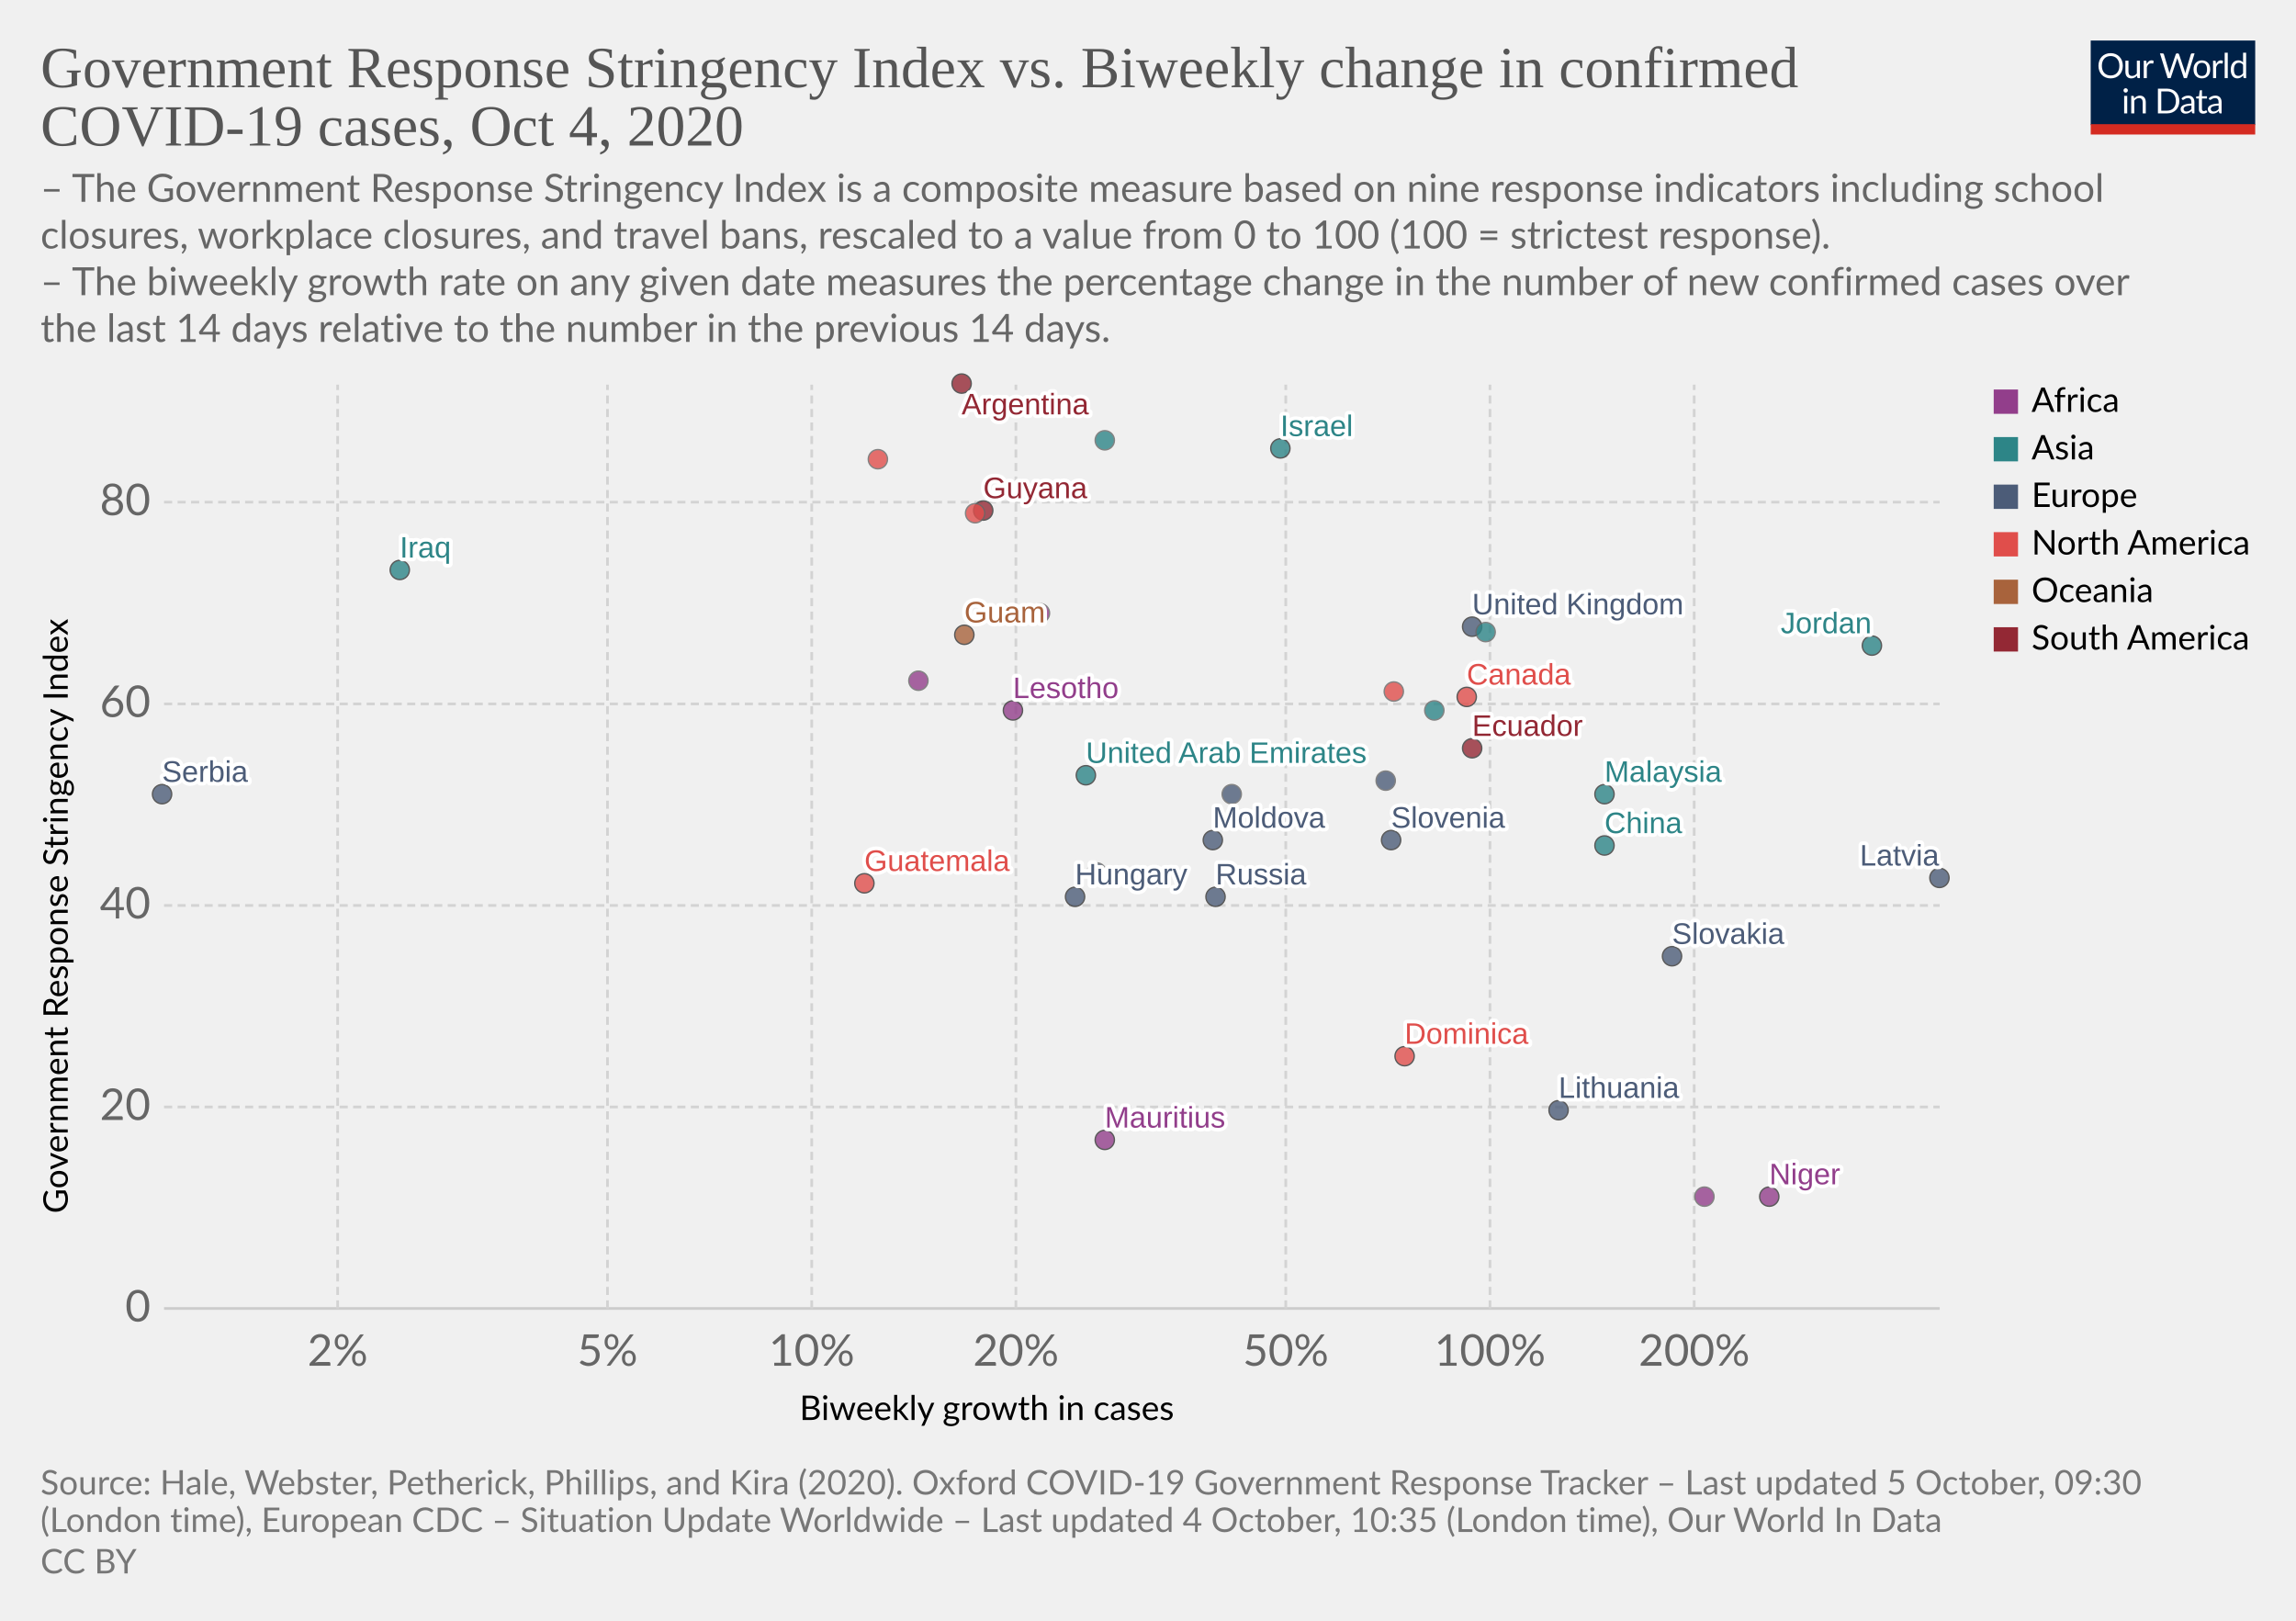
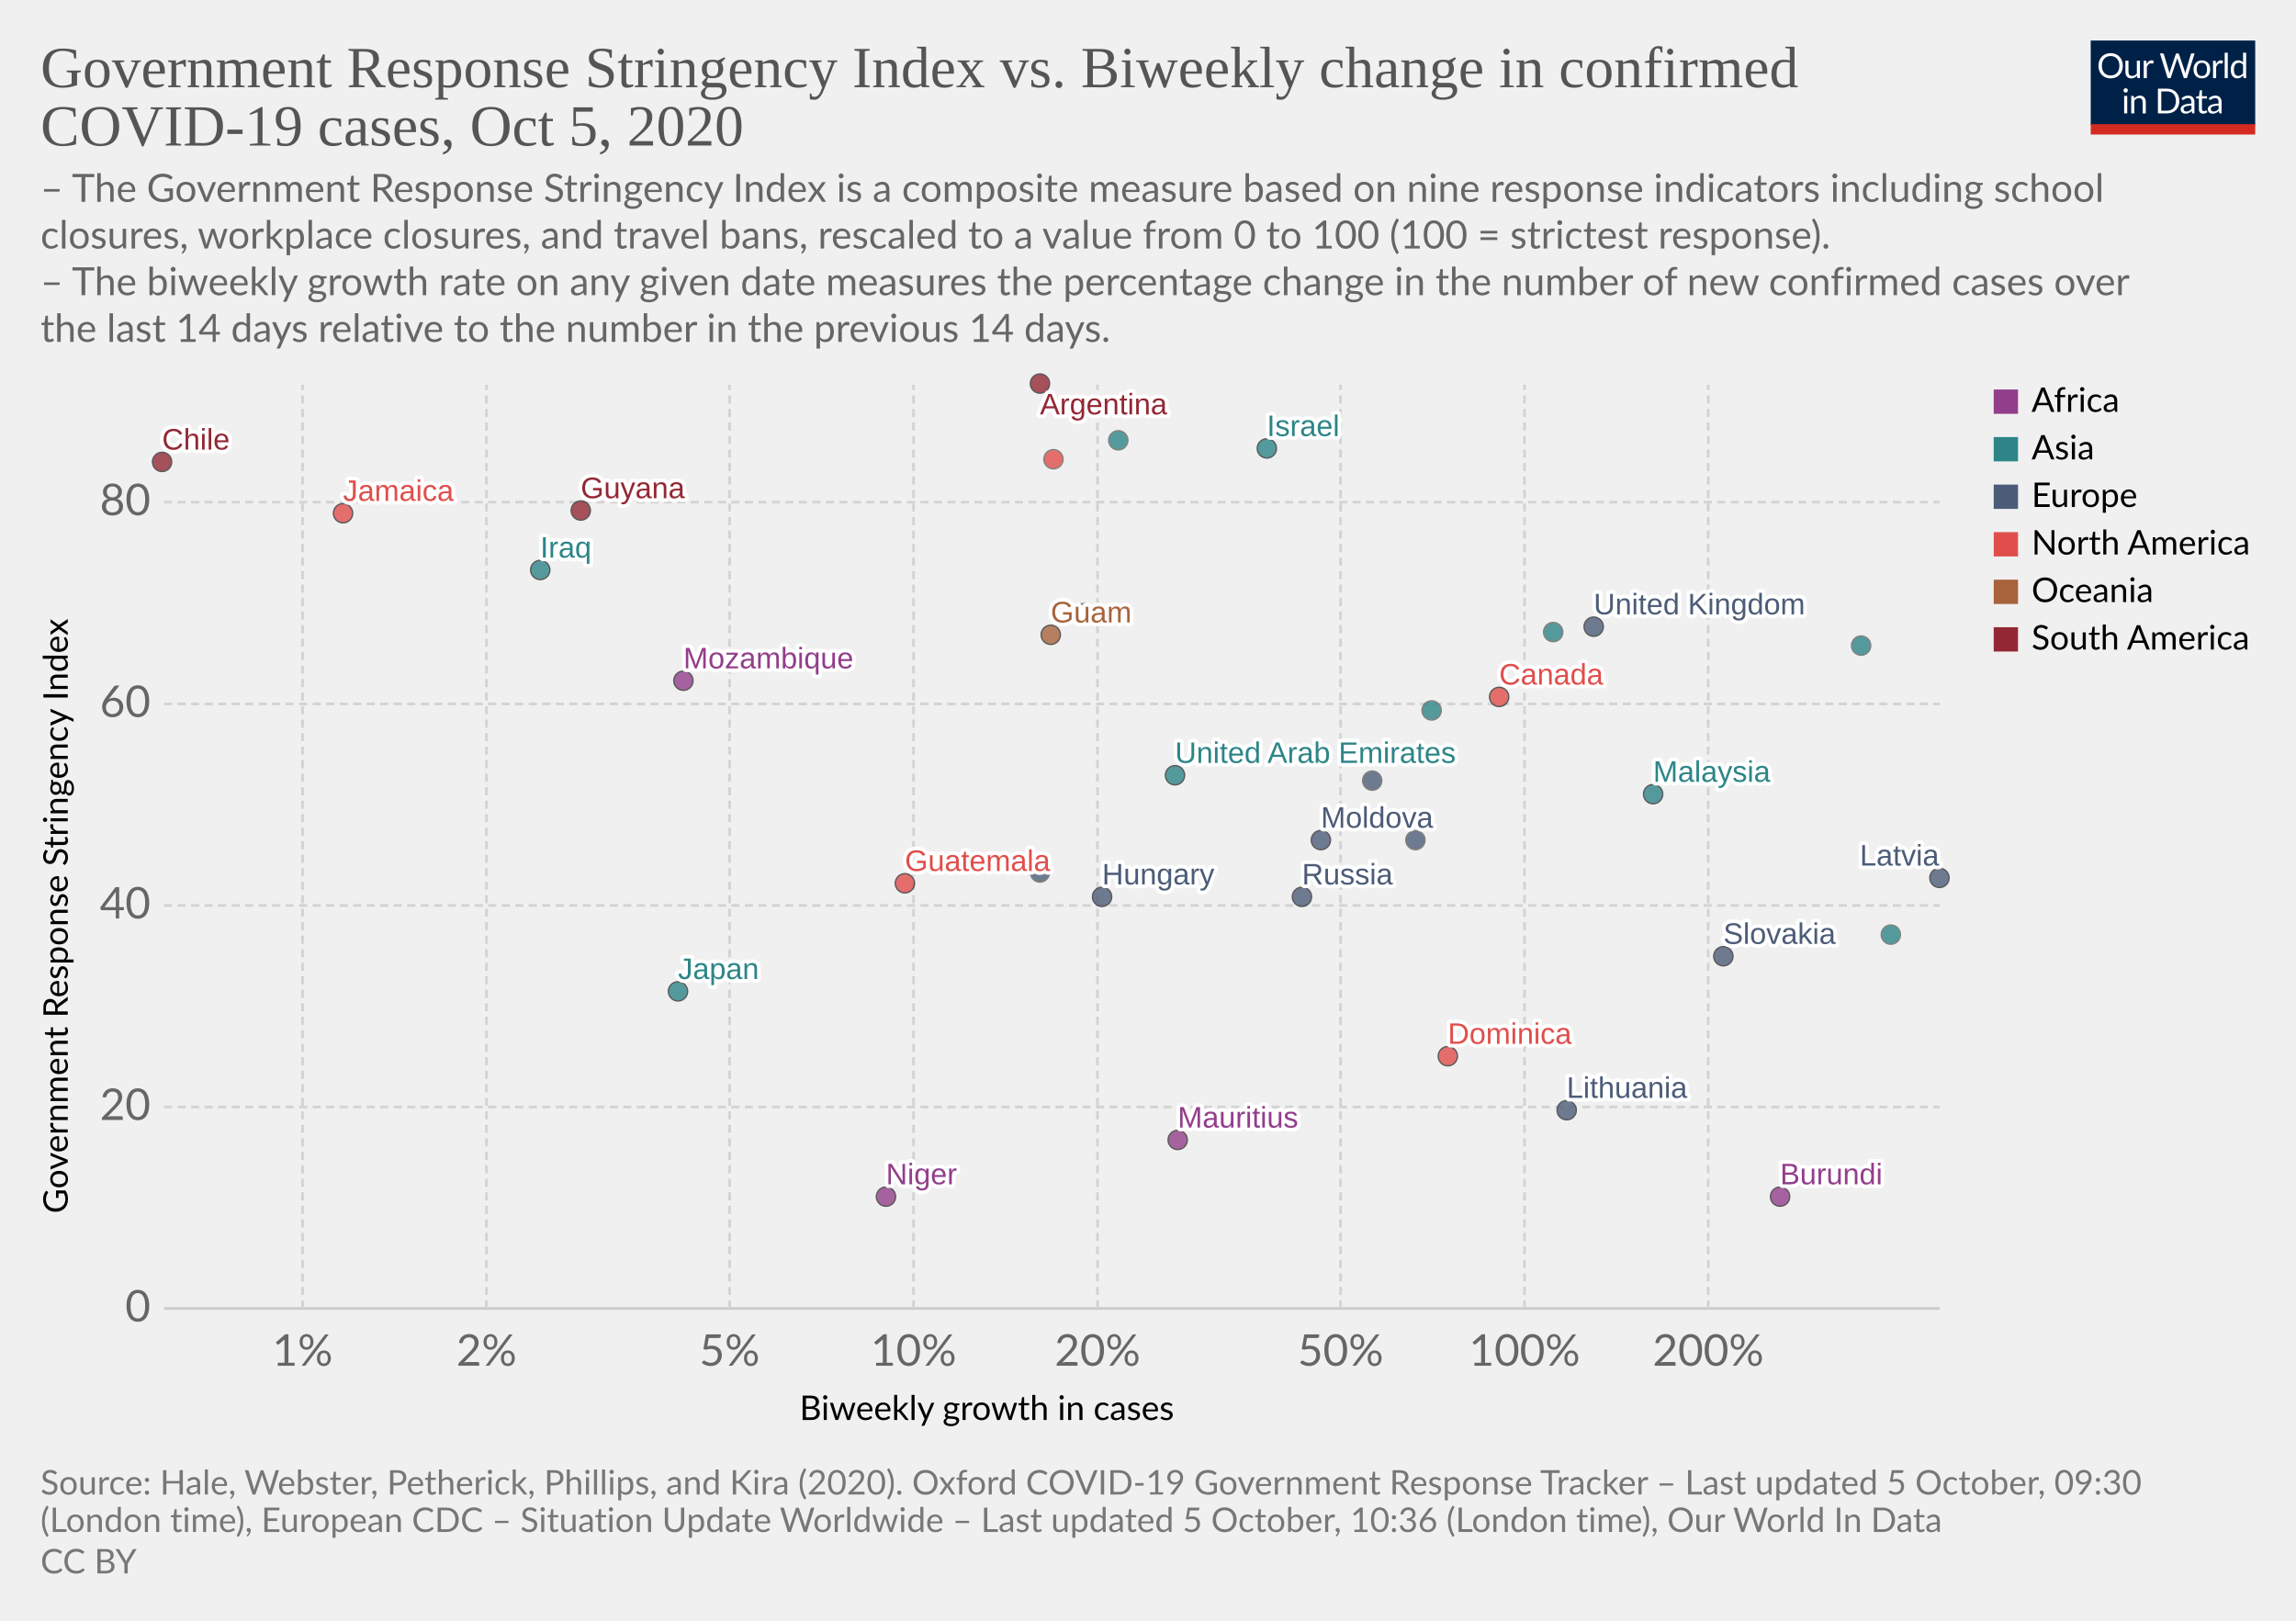
<svg xmlns="http://www.w3.org/2000/svg" version="1.1" style="background-color:#fff;-webkit-font-smoothing:antialiased" width="850" height="600" viewBox="0 0 850 600" font-family="Lato,'Helvetica Neue',Helvetica,Arial,sans-serif" font-size="18" text-rendering="optimizeLegibility">
  <g class="HeaderView">
    <g transform="matrix(.29 0 0 .29 774 15)">
      <svg width="210" height="120" viewBox="0 0 210 120" fill="none">
        <g clip-path="url(#clip0)">
          <path d="M0 0h210v107.89H0V0z" fill="#002147" />
          <path d="M40.98 32.25c0 2.36-.38 4.53-1.12 6.51a14.26 14.26 0 01-8.1 8.4c-1.9.78-4.02 1.17-6.34 1.17a16.6 16.6 0 01-6.33-1.17 14.31 14.31 0 01-8.08-8.4 18.29 18.29 0 01-1.12-6.51c0-2.36.38-4.53 1.12-6.5a14.32 14.32 0 018.07-8.44c1.92-.8 4.03-1.19 6.34-1.19 2.32 0 4.43.4 6.34 1.19 1.92.8 3.56 1.9 4.93 3.34a14.87 14.87 0 013.17 5.1 18.1 18.1 0 011.12 6.5zm-4.38 0c0-1.94-.26-3.68-.8-5.22a10.91 10.91 0 00-2.24-3.89 9.68 9.68 0 00-3.52-2.46 11.95 11.95 0 00-4.62-.86c-1.68 0-3.21.28-4.6.86a9.88 9.88 0 00-3.54 2.46 10.91 10.91 0 00-2.24 3.9c-.53 1.53-.8 3.27-.8 5.2 0 1.94.27 3.68.8 5.22a11.17 11.17 0 002.24 3.9 10.01 10.01 0 003.55 2.44c1.38.56 2.9.83 4.6.83 1.7 0 3.24-.27 4.61-.83a9.8 9.8 0 003.52-2.44 11.17 11.17 0 002.25-3.9c.53-1.54.8-3.28.8-5.21zm26.22-6.54V48H60.5c-.56 0-.9-.27-1.05-.81l-.31-2.4a12.45 12.45 0 01-3.26 2.6c-1.2.64-2.58.96-4.13.96-1.22 0-2.3-.2-3.24-.6a6.52 6.52 0 01-2.33-1.7 7.37 7.37 0 01-1.43-2.67c-.3-1.04-.46-2.2-.46-3.45V25.7h3.91v14.22c0 1.68.38 2.99 1.15 3.91.77.93 1.96 1.39 3.54 1.39 1.16 0 2.24-.27 3.23-.82a10.42 10.42 0 002.8-2.28V25.7h3.91zm8.61 4.47a9.94 9.94 0 012.6-3.56 5.64 5.64 0 013.76-1.3c.47 0 .92.05 1.34.15.44.1.83.27 1.17.49l-.3 2.92c-.09.37-.3.55-.66.55-.2 0-.5-.04-.9-.13a6.21 6.21 0 00-3.24.18c-.54.2-1.03.5-1.47.92-.42.4-.81.9-1.17 1.5-.33.58-.64 1.26-.92 2.02V48H67.7V25.71h2.25c.42 0 .72.08.88.25.16.16.27.44.33.83l.26 3.39zm61.16-13.7L122.75 48h-3.82l-7.99-24.05a21.95 21.95 0 01-.42-1.58 38.36 38.36 0 01-.44 1.58L102.05 48h-3.83L88.4 16.47h3.54c.38 0 .7.1.95.29.26.2.43.43.5.73l6.52 21.9c.1.4.2.83.28 1.28.1.46.2.94.29 1.46l.3-1.46c.12-.47.25-.9.38-1.27l7.41-21.91c.1-.25.26-.48.51-.69.27-.22.58-.33.95-.33h1.23c.38 0 .69.1.92.29.24.2.41.43.53.73l7.4 21.9a28.4 28.4 0 01.68 2.62 29.52 29.52 0 01.52-2.61l6.54-21.91c.07-.27.23-.5.48-.7.27-.21.58-.32.95-.32h3.32zm9.35 8.88c1.63 0 3.1.27 4.4.82a9.43 9.43 0 015.46 5.94c.5 1.4.74 2.98.74 4.73 0 1.76-.25 3.34-.74 4.75a9.43 9.43 0 01-5.46 5.92c-1.3.52-2.77.79-4.4.79-1.64 0-3.12-.27-4.44-.8a9.42 9.42 0 01-3.35-2.3c-.92-1-1.63-2.2-2.13-3.61-.49-1.41-.73-3-.73-4.75s.24-3.33.73-4.73c.5-1.43 1.2-2.64 2.13-3.63a9.4 9.4 0 013.35-2.31c1.32-.55 2.8-.82 4.44-.82zm0 19.89c2.2 0 3.84-.73 4.93-2.2 1.08-1.48 1.63-3.54 1.63-6.18 0-2.66-.55-4.72-1.63-6.2-1.09-1.49-2.73-2.23-4.93-2.23-1.12 0-2.09.2-2.93.57a5.7 5.7 0 00-2.06 1.65 7.5 7.5 0 00-1.24 2.67c-.26 1.04-.4 2.22-.4 3.54 0 2.64.55 4.7 1.64 6.18 1.1 1.47 2.76 2.2 4.99 2.2zm17.97-15.07a9.94 9.94 0 012.6-3.56 5.64 5.64 0 013.76-1.3c.47 0 .91.05 1.34.15.44.1.83.27 1.16.49l-.28 2.92c-.09.37-.31.55-.66.55-.2 0-.5-.04-.9-.13a6.2 6.2 0 00-3.24.18c-.54.2-1.03.5-1.47.92-.43.4-.82.9-1.17 1.5a13.1 13.1 0 00-.92 2.02V48h-3.94V25.71h2.24c.43 0 .72.08.88.25.17.16.28.44.33.83l.27 3.39zm15.04-14.59V48h-3.92V15.6h3.92zm19.55 15.43a6.22 6.22 0 00-2.38-2.05 6.7 6.7 0 00-2.86-.6c-2.07 0-3.66.75-4.77 2.23-1.12 1.48-1.68 3.6-1.68 6.33 0 1.46.13 2.7.38 3.74a7.29 7.29 0 001.1 2.56 4.35 4.35 0 001.78 1.45c.7.3 1.5.46 2.4.46 1.29 0 2.41-.3 3.36-.88a9.6 9.6 0 002.67-2.49V31.02zm3.91-15.43V48h-2.33c-.56 0-.9-.27-1.06-.81l-.35-2.71a12.13 12.13 0 01-3.25 2.77 8.28 8.28 0 01-4.23 1.06 7.31 7.31 0 01-6.14-2.9c-.73-.96-1.3-2.15-1.69-3.57a18.35 18.35 0 01.07-9.48 11.29 11.29 0 011.89-3.7 8.7 8.7 0 017.06-3.34 7.96 7.96 0 016.12 2.62V15.59h3.91zM46.61 70.71V93H42.7V70.71h3.91zm.84-7c0 .39-.08.75-.24 1.09a2.81 2.81 0 01-1.52 1.47 2.67 2.67 0 01-2.16 0 2.9 2.9 0 01-1.45-1.47 2.67 2.67 0 010-2.16c.15-.35.35-.65.6-.9.25-.27.53-.47.85-.62a2.67 2.67 0 012.16 0c.35.15.65.35.9.62.27.25.47.55.62.9.16.34.24.7.24 1.08zm7.97 10.24c.49-.54 1-1.04 1.54-1.48a9.85 9.85 0 013.66-1.84 8.96 8.96 0 015.43.35c.94.4 1.72.97 2.33 1.71a7.36 7.36 0 011.43 2.67c.32 1.04.49 2.19.49 3.45V93h-3.94V78.81c0-1.69-.4-3-1.17-3.92-.76-.93-1.93-1.4-3.5-1.4a6.6 6.6 0 00-3.25.83c-1 .56-1.92 1.31-2.77 2.27V93h-3.94V70.71h2.35c.56 0 .9.28 1.04.82l.3 2.42zm57.7 3.3c0 2.36-.37 4.5-1.11 6.44a14.3 14.3 0 01-3.17 4.98 14.1 14.1 0 01-4.93 3.2c-1.9.76-4.02 1.13-6.33 1.13H85.8V61.47h11.77c2.31 0 4.42.39 6.33 1.15a13.8 13.8 0 018.1 8.18 17.75 17.75 0 011.12 6.45zm-4.37 0c0-1.94-.26-3.67-.8-5.2a10.94 10.94 0 00-2.23-3.87 9.57 9.57 0 00-3.53-2.42 12.23 12.23 0 00-4.61-.83h-7.5v24.62h7.5c1.7 0 3.24-.28 4.61-.84a9.7 9.7 0 003.53-2.4 10.94 10.94 0 002.24-3.87c.53-1.53.8-3.26.8-5.2zm19.8 5.72c-1.8.06-3.34.2-4.62.44-1.26.22-2.3.51-3.1.88-.8.36-1.37.8-1.74 1.3-.35.5-.53 1.05-.53 1.67 0 .58.1 1.1.3 1.52a3 3 0 00.76 1.05c.34.27.73.46 1.17.6.45.11.94.17 1.45.17a7.28 7.28 0 003.5-.81 11.95 11.95 0 002.82-2.2v-4.62zm-12.65-9.11a12.73 12.73 0 013.98-2.66c1.43-.59 3-.88 4.73-.88 1.25 0 2.36.2 3.33.61a6.81 6.81 0 013.94 4.38c.33 1.04.5 2.19.5 3.43V93h-1.74a1.8 1.8 0 01-.88-.18c-.2-.13-.36-.38-.48-.74l-.44-2.12c-.59.55-1.16 1.03-1.72 1.46a9.48 9.48 0 01-3.74 1.7c-.69.15-1.46.23-2.3.23-.87 0-1.69-.12-2.45-.35a5.34 5.34 0 01-3.34-2.93 6.64 6.64 0 01-.49-2.64c0-.88.25-1.72.73-2.53a6.33 6.33 0 012.35-2.17c1.09-.63 2.5-1.15 4.25-1.54 1.75-.41 3.89-.65 6.42-.7v-1.75c0-1.73-.37-3.03-1.12-3.91-.75-.9-1.84-1.34-3.28-1.34-.97 0-1.78.12-2.44.37-.64.23-1.2.5-1.7.81l-1.23.82c-.33.23-.67.35-1 .35-.27 0-.5-.07-.69-.2a2.1 2.1 0 01-.48-.53l-.7-1.25zm27.67 19.5c-1.76 0-3.12-.5-4.07-1.48-.94-.98-1.41-2.4-1.41-4.25V74h-2.68a.9.9 0 01-.6-.2c-.16-.14-.24-.36-.24-.66v-1.56l3.65-.46.9-6.89a.9.9 0 01.29-.52.88.88 0 01.62-.22H142v7.67h6.44V74H142v13.38c0 .94.22 1.63.68 2.09.45.45 1.04.68 1.76.68a3.21 3.21 0 001.85-.53l.55-.35c.16-.12.3-.18.41-.18.2 0 .4.13.55.38l1.15 1.87a7.45 7.45 0 01-2.44 1.5c-.96.35-1.94.52-2.95.52zm19.68-10.4c-1.8.07-3.34.21-4.62.45-1.26.22-2.3.51-3.1.88-.8.36-1.37.8-1.74 1.3-.35.5-.53 1.05-.53 1.67 0 .58.1 1.1.3 1.52.18.42.44.77.76 1.05.34.27.73.46 1.17.6.45.11.94.17 1.45.17a7.3 7.3 0 003.5-.81 12.04 12.04 0 002.82-2.2v-4.62zm-12.65-9.1a12.72 12.72 0 013.99-2.66c1.42-.59 3-.88 4.72-.88 1.25 0 2.36.2 3.33.61a6.81 6.81 0 013.94 4.38c.33 1.04.5 2.19.5 3.43V93h-1.74a1.8 1.8 0 01-.88-.18c-.2-.13-.36-.38-.48-.74l-.44-2.12c-.59.55-1.16 1.03-1.72 1.46a9.48 9.48 0 01-3.74 1.7c-.69.15-1.46.23-2.3.23-.87 0-1.69-.12-2.45-.35a5.33 5.33 0 01-3.34-2.93 6.62 6.62 0 01-.49-2.64c0-.88.25-1.72.73-2.53a6.33 6.33 0 012.35-2.17c1.09-.63 2.5-1.15 4.25-1.54a31.2 31.2 0 016.42-.7v-1.75c0-1.73-.37-3.03-1.12-3.91-.75-.9-1.84-1.34-3.28-1.34-.97 0-1.78.12-2.44.37-.64.23-1.2.5-1.7.81-.46.3-.87.57-1.22.82-.34.23-.68.35-1.02.35-.26 0-.49-.07-.68-.2a1.88 1.88 0 01-.48-.53l-.7-1.25z" fill="#fff" />
          <path fill="#D42B21" d="M0 106.79h210V120H0z" />
        </g>
        <defs>
          <clipPath id="clip0">
            <path fill="#fff" d="M0 0h210v120H0z" />
          </clipPath>
        </defs>
      </svg>
    </g>
    <a href="https://ourworldindata.org/grapher/government-response-stringency-index-vs-biweekly-change-in-confirmed-covid-19-cases?time=latest" target="_blank" rel="noopener" font-family="&quot;Playfair Display&quot;,Georgia,&quot;Times New Roman&quot;,serif">
      <text font-size="21.6" x="15" y="32.3" fill="#555">
        <tspan x="15" y="32.28">Government Response Stringency Index vs. Biweekly change in confirmed</tspan>
-         <tspan x="15" y="53.88">COVID-19 cases, Oct 4, 2020</tspan>
+         <tspan x="15" y="53.88">COVID-19 cases, Oct 5, 2020</tspan>
      </text>
    </a>
    <text font-size="14.4" x="15" y="74.7" fill="#666">
      <tspan x="15" y="74.72">– The Government Response Stringency Index is a composite measure based on nine response indicators including school</tspan>
      <tspan x="15" y="92">closures, workplace closures, and travel bans, rescaled to a value from 0 to 100 (100 = strictest response).</tspan>
      <tspan x="15" y="109.28"> – The biweekly growth rate on any given date measures the percentage change in the number of new confirmed cases over</tspan>
      <tspan x="15" y="126.56">the last 14 days relative to the number in the previous 14 days.</tspan>
    </text>
  </g>
  <g class="ScatterPlot">
    <g class="DualAxisView">
      <g class="HorizontalAxis">
        <text font-size="12.6" x="296" y="525.7">
          <tspan x="295.99" y="525.68">Biweekly growth in cases</tspan>
        </text>
-         <text x="125" y="505.6" fill="#666" text-anchor="middle" font-size="16.2">2%</text>
-         <text x="224.9" y="505.6" fill="#666" text-anchor="middle" font-size="16.2">5%</text>
-         <text x="300.5" y="505.6" fill="#666" text-anchor="middle" font-size="16.2">10%</text>
-         <text x="376.1" y="505.6" fill="#666" text-anchor="middle" font-size="16.2">20%</text>
-         <text x="476" y="505.6" fill="#666" text-anchor="middle" font-size="16.2">50%</text>
-         <text x="551.6" y="505.6" fill="#666" text-anchor="middle" font-size="16.2">100%</text>
-         <text x="627.2" y="505.6" fill="#666" text-anchor="middle" font-size="16.2">200%</text>
+         <text x="112" y="505.6" fill="#666" text-anchor="middle" font-size="16.2">1%</text>
+         <text x="180.1" y="505.6" fill="#666" text-anchor="middle" font-size="16.2">2%</text>
+         <text x="270.1" y="505.6" fill="#666" text-anchor="middle" font-size="16.2">5%</text>
+         <text x="338.2" y="505.6" fill="#666" text-anchor="middle" font-size="16.2">10%</text>
+         <text x="406.3" y="505.6" fill="#666" text-anchor="middle" font-size="16.2">20%</text>
+         <text x="496.3" y="505.6" fill="#666" text-anchor="middle" font-size="16.2">50%</text>
+         <text x="564.4" y="505.6" fill="#666" text-anchor="middle" font-size="16.2">100%</text>
+         <text x="632.4" y="505.6" fill="#666" text-anchor="middle" font-size="16.2">200%</text>
      </g>
      <g class="VerticalAxis">
        <text font-size="12.6" x="-449.2" y="25.1" transform="rotate(-90)">
          <tspan x="-449.2" y="25.08">Government Response Stringency Index</tspan>
        </text>
        <text x="55.74" y="484.4" fill="#666" dominant-baseline="middle" text-anchor="end" font-size="16.2">0</text>
        <text x="55.74" y="409.8" fill="#666" dominant-baseline="middle" text-anchor="end" font-size="16.2">20</text>
        <text x="55.74" y="335.2" fill="#666" dominant-baseline="middle" text-anchor="end" font-size="16.2">40</text>
        <text x="55.74" y="260.6" fill="#666" dominant-baseline="middle" text-anchor="end" font-size="16.2">60</text>
        <text x="55.74" y="185.9" fill="#666" dominant-baseline="middle" text-anchor="end" font-size="16.2">80</text>
      </g>
      <g class="AxisGridLines horizontalLines">
        <path stroke="#ccc" d="M60.74 484.4h657.35" />
        <path stroke="#d3d3d3" stroke-dasharray="3,2" d="M60.74 409.8h657.35M60.74 335.2h657.35M60.74 260.6h657.35M60.74 185.9h657.35" />
      </g>
      <g class="AxisGridLines verticalLines" stroke="#d3d3d3" stroke-dasharray="3,2">
-         <path d="M125 484.4v-342M224.9 484.4v-342M300.5 484.4v-342M376.1 484.4v-342M476 484.4v-342M551.6 484.4v-342M627.2 484.4v-342" />
+         <path d="M112 484.4v-342M180.1 484.4v-342M270.1 484.4v-342M338.2 484.4v-342M406.3 484.4v-342M496.3 484.4v-342M564.4 484.4v-342M632.4 484.4v-342" />
      </g>
    </g>
    <g class="PointsWithLabels clickable" clip-path="url(#a)" font-family="Arial, sans-serif">
      <path fill="rgba(255,255,255,0)" d="M60.74 142.4h657.35v342H60.74z" />
      <defs>
        <clipPath id="a">
          <path d="M50.74 132.4h677.35v362H50.74z" />
        </clipPath>
      </defs>
      <g class="key-United-Arab-Emirates_0">
-         <circle cx="402" cy="287" r="3.57" fill="#2D8587" opacity=".8" stroke="#333" stroke-width=".5" />
+         <circle cx="435" cy="287" r="3.57" fill="#2D8587" opacity=".8" stroke="#333" stroke-width=".5" />
      </g>
      <g class="key-Argentina_0">
-         <circle cx="356" cy="142" r="3.57" fill="#932834" opacity=".8" stroke="#333" stroke-width=".5" />
-       </g>
-       <g class="key-Belgium_0">
-         <circle cx="456" cy="294" r="3.57" fill="#4C5C78" opacity=".8" stroke="#666" stroke-width=".5" />
+         <circle cx="385" cy="142" r="3.57" fill="#932834" opacity=".8" stroke="#333" stroke-width=".5" />
      </g>
      <g class="key-Canada_0">
-         <circle cx="543" cy="258" r="3.57" fill="#E04E4B" opacity=".8" stroke="#333" stroke-width=".5" />
-       </g>
-       <g class="key-China_0">
-         <circle cx="594" cy="313" r="3.57" fill="#2D8587" opacity=".8" stroke="#333" stroke-width=".5" />
+         <circle cx="555" cy="258" r="3.57" fill="#E04E4B" opacity=".8" stroke="#333" stroke-width=".5" />
+       </g>
+       <g class="key-Chile_0">
+         <circle cx="60" cy="171" r="3.57" fill="#932834" opacity=".8" stroke="#333" stroke-width=".5" />
      </g>
      <g class="key-Latvia_0">
        <circle cx="718" cy="325" r="3.57" fill="#4C5C78" opacity=".8" stroke="#333" stroke-width=".5" />
      </g>
      <g class="key-Moldova_0">
-         <circle cx="449" cy="311" r="3.57" fill="#4C5C78" opacity=".8" stroke="#333" stroke-width=".5" />
-       </g>
-       <g class="key-Ecuador_0">
-         <circle cx="545" cy="277" r="3.57" fill="#932834" opacity=".8" stroke="#333" stroke-width=".5" />
+         <circle cx="489" cy="311" r="3.57" fill="#4C5C78" opacity=".8" stroke="#333" stroke-width=".5" />
      </g>
      <g class="key-United-Kingdom_0">
-         <circle cx="545" cy="232" r="3.57" fill="#4C5C78" opacity=".8" stroke="#333" stroke-width=".5" />
+         <circle cx="590" cy="232" r="3.57" fill="#4C5C78" opacity=".8" stroke="#333" stroke-width=".5" />
      </g>
      <g class="key-Guatemala_0">
-         <circle cx="320" cy="327" r="3.57" fill="#E04E4B" opacity=".8" stroke="#333" stroke-width=".5" />
+         <circle cx="335" cy="327" r="3.57" fill="#E04E4B" opacity=".8" stroke="#333" stroke-width=".5" />
      </g>
      <g class="key-Guyana_0">
-         <circle cx="364" cy="189" r="3.57" fill="#932834" opacity=".8" stroke="#333" stroke-width=".5" />
+         <circle cx="215" cy="189" r="3.57" fill="#932834" opacity=".8" stroke="#333" stroke-width=".5" />
      </g>
      <g class="key-Honduras_0">
-         <circle cx="325" cy="170" r="3.57" fill="#E04E4B" opacity=".8" stroke="#666" stroke-width=".5" />
+         <circle cx="390" cy="170" r="3.57" fill="#E04E4B" opacity=".8" stroke="#666" stroke-width=".5" />
      </g>
      <g class="key-Hungary_0">
-         <circle cx="398" cy="332" r="3.57" fill="#4C5C78" opacity=".8" stroke="#333" stroke-width=".5" />
+         <circle cx="408" cy="332" r="3.57" fill="#4C5C78" opacity=".8" stroke="#333" stroke-width=".5" />
      </g>
      <g class="key-Ireland_0">
-         <circle cx="513" cy="289" r="3.57" fill="#4C5C78" opacity=".8" stroke="#666" stroke-width=".5" />
+         <circle cx="508" cy="289" r="3.57" fill="#4C5C78" opacity=".8" stroke="#666" stroke-width=".5" />
      </g>
      <g class="key-Oman_0">
-         <circle cx="409" cy="163" r="3.57" fill="#2D8587" opacity=".8" stroke="#666" stroke-width=".5" />
+         <circle cx="414" cy="163" r="3.57" fill="#2D8587" opacity=".8" stroke="#666" stroke-width=".5" />
      </g>
      <g class="key-Portugal_0">
-         <circle cx="406" cy="323" r="3.57" fill="#4C5C78" opacity=".8" stroke="#666" stroke-width=".5" />
+         <circle cx="385" cy="323" r="3.57" fill="#4C5C78" opacity=".8" stroke="#666" stroke-width=".5" />
      </g>
      <g class="key-Russia_0">
-         <circle cx="450" cy="332" r="3.57" fill="#4C5C78" opacity=".8" stroke="#333" stroke-width=".5" />
-       </g>
-       <g class="key-El-Salvador_0">
-         <circle cx="516" cy="256" r="3.57" fill="#E04E4B" opacity=".8" stroke="#666" stroke-width=".5" />
-       </g>
-       <g class="key-Serbia_0">
-         <circle cx="60" cy="294" r="3.57" fill="#4C5C78" opacity=".8" stroke="#333" stroke-width=".5" />
+         <circle cx="482" cy="332" r="3.57" fill="#4C5C78" opacity=".8" stroke="#333" stroke-width=".5" />
      </g>
      <g class="key-Slovakia_0">
-         <circle cx="619" cy="354" r="3.57" fill="#4C5C78" opacity=".8" stroke="#333" stroke-width=".5" />
+         <circle cx="638" cy="354" r="3.57" fill="#4C5C78" opacity=".8" stroke="#333" stroke-width=".5" />
      </g>
      <g class="key-Slovenia_0">
-         <circle cx="515" cy="311" r="3.57" fill="#4C5C78" opacity=".8" stroke="#333" stroke-width=".5" />
+         <circle cx="524" cy="311" r="3.57" fill="#4C5C78" opacity=".8" stroke="#666" stroke-width=".5" />
      </g>
      <g class="key-Guam_0">
-         <circle cx="357" cy="235" r="3.57" fill="#A8633C" opacity=".8" stroke="#333" stroke-width=".5" />
+         <circle cx="389" cy="235" r="3.57" fill="#A8633C" opacity=".8" stroke="#333" stroke-width=".5" />
      </g>
      <g class="key-Kyrgyzstan_0">
-         <circle cx="550" cy="234" r="3.57" fill="#2D8587" opacity=".8" stroke="#666" stroke-width=".5" />
+         <circle cx="575" cy="234" r="3.57" fill="#2D8587" opacity=".8" stroke="#666" stroke-width=".5" />
      </g>
      <g class="key-Mauritius_0">
-         <circle cx="409" cy="422" r="3.57" fill="#923E8B" opacity=".8" stroke="#333" stroke-width=".5" />
+         <circle cx="436" cy="422" r="3.57" fill="#923E8B" opacity=".8" stroke="#333" stroke-width=".5" />
      </g>
      <g class="key-Cape-Verde_0">
-         <circle cx="385" cy="227" r="3.57" fill="#923E8B" opacity=".8" stroke="#666" stroke-width=".5" />
+         <circle cx="401" cy="227" r="3.57" fill="#923E8B" opacity=".8" stroke="#666" stroke-width=".5" />
      </g>
      <g class="key-Niger_0">
-         <circle cx="655" cy="443" r="3.57" fill="#923E8B" opacity=".8" stroke="#333" stroke-width=".5" />
+         <circle cx="328" cy="443" r="3.57" fill="#923E8B" opacity=".8" stroke="#333" stroke-width=".5" />
      </g>
      <g class="key-Dominica_0">
-         <circle cx="520" cy="391" r="3.57" fill="#E04E4B" opacity=".8" stroke="#333" stroke-width=".5" />
+         <circle cx="536" cy="391" r="3.57" fill="#E04E4B" opacity=".8" stroke="#333" stroke-width=".5" />
      </g>
      <g class="key-Mozambique_0">
-         <circle cx="340" cy="252" r="3.57" fill="#923E8B" opacity=".8" stroke="#666" stroke-width=".5" />
+         <circle cx="253" cy="252" r="3.57" fill="#923E8B" opacity=".8" stroke="#333" stroke-width=".5" />
      </g>
      <g class="key-Iraq_0">
-         <circle cx="148" cy="211" r="3.57" fill="#2D8587" opacity=".8" stroke="#333" stroke-width=".5" />
+         <circle cx="200" cy="211" r="3.57" fill="#2D8587" opacity=".8" stroke="#333" stroke-width=".5" />
      </g>
      <g class="key-Israel_0">
-         <circle cx="474" cy="166" r="3.57" fill="#2D8587" opacity=".8" stroke="#333" stroke-width=".5" />
+         <circle cx="469" cy="166" r="3.57" fill="#2D8587" opacity=".8" stroke="#333" stroke-width=".5" />
      </g>
      <g class="key-Jordan_0">
-         <circle cx="693" cy="239" r="3.57" fill="#2D8587" opacity=".8" stroke="#333" stroke-width=".5" />
+         <circle cx="689" cy="239" r="3.57" fill="#2D8587" opacity=".8" stroke="#666" stroke-width=".5" />
+       </g>
+       <g class="key-Japan_0">
+         <circle cx="251" cy="367" r="3.57" fill="#2D8587" opacity=".8" stroke="#333" stroke-width=".5" />
      </g>
      <g class="key-Cambodia_0">
-         <circle cx="627" cy="346" r="3.57" fill="#2D8587" opacity=".8" stroke="#666" stroke-width=".5" />
+         <circle cx="700" cy="346" r="3.57" fill="#2D8587" opacity=".8" stroke="#666" stroke-width=".5" />
      </g>
      <g class="key-Lebanon_0">
-         <circle cx="531" cy="263" r="3.57" fill="#2D8587" opacity=".8" stroke="#666" stroke-width=".5" />
+         <circle cx="530" cy="263" r="3.57" fill="#2D8587" opacity=".8" stroke="#666" stroke-width=".5" />
      </g>
      <g class="key-Lithuania_0">
-         <circle cx="577" cy="411" r="3.57" fill="#4C5C78" opacity=".8" stroke="#333" stroke-width=".5" />
+         <circle cx="580" cy="411" r="3.57" fill="#4C5C78" opacity=".8" stroke="#333" stroke-width=".5" />
      </g>
      <g class="key-Malaysia_0">
-         <circle cx="594" cy="294" r="3.57" fill="#2D8587" opacity=".8" stroke="#333" stroke-width=".5" />
+         <circle cx="612" cy="294" r="3.57" fill="#2D8587" opacity=".8" stroke="#333" stroke-width=".5" />
      </g>
      <g class="key-Jamaica_0">
-         <circle cx="361" cy="190" r="3.57" fill="#E04E4B" opacity=".8" stroke="#666" stroke-width=".5" />
+         <circle cx="127" cy="190" r="3.57" fill="#E04E4B" opacity=".8" stroke="#333" stroke-width=".5" />
      </g>
      <g class="key-Burundi_0">
-         <circle cx="631" cy="443" r="3.57" fill="#923E8B" opacity=".8" stroke="#666" stroke-width=".5" />
-       </g>
-       <g class="key-Lesotho_0">
-         <circle cx="375" cy="263" r="3.57" fill="#923E8B" opacity=".8" stroke="#333" stroke-width=".5" />
+         <circle cx="659" cy="443" r="3.57" fill="#923E8B" opacity=".8" stroke="#333" stroke-width=".5" />
      </g>
      <g class="backgroundLabels" fill="#333" font-size="11" font-weight="400">
-         <text x="402" y="282.43" fill="#fff" stroke="#fff" stroke-linecap="round" stroke-linejoin="round" stroke-width=".25em">United Arab Emirates</text>
-         <text x="402" y="282.43" fill="#2D8587">United Arab Emirates</text>
-         <text x="356" y="153.4" fill="#fff" stroke="#fff" stroke-linecap="round" stroke-linejoin="round" stroke-width=".25em">Argentina</text>
-         <text x="356" y="153.4" fill="#932834">Argentina</text>
-         <text x="543" y="253.43" fill="#fff" stroke="#fff" stroke-linecap="round" stroke-linejoin="round" stroke-width=".25em">Canada</text>
-         <text x="543" y="253.43" fill="#E04E4B">Canada</text>
-         <text x="594" y="308.43" fill="#fff" stroke="#fff" stroke-linecap="round" stroke-linejoin="round" stroke-width=".25em">China</text>
-         <text x="594" y="308.43" fill="#2D8587">China</text>
+         <text x="435" y="282.43" fill="#fff" stroke="#fff" stroke-linecap="round" stroke-linejoin="round" stroke-width=".25em">United Arab Emirates</text>
+         <text x="435" y="282.43" fill="#2D8587">United Arab Emirates</text>
+         <text x="385" y="153.4" fill="#fff" stroke="#fff" stroke-linecap="round" stroke-linejoin="round" stroke-width=".25em">Argentina</text>
+         <text x="385" y="153.4" fill="#932834">Argentina</text>
+         <text x="555" y="253.43" fill="#fff" stroke="#fff" stroke-linecap="round" stroke-linejoin="round" stroke-width=".25em">Canada</text>
+         <text x="555" y="253.43" fill="#E04E4B">Canada</text>
+         <text x="60" y="166.43" fill="#fff" stroke="#fff" stroke-linecap="round" stroke-linejoin="round" stroke-width=".25em">Chile</text>
+         <text x="60" y="166.43" fill="#932834">Chile</text>
        <text x="688.52" y="320.43" fill="#fff" stroke="#fff" stroke-linecap="round" stroke-linejoin="round" stroke-width=".25em">Latvia</text>
        <text x="688.52" y="320.43" fill="#4C5C78">Latvia</text>
-         <text x="449" y="306.43" fill="#fff" stroke="#fff" stroke-linecap="round" stroke-linejoin="round" stroke-width=".25em">Moldova</text>
-         <text x="449" y="306.43" fill="#4C5C78">Moldova</text>
-         <text x="545" y="272.43" fill="#fff" stroke="#fff" stroke-linecap="round" stroke-linejoin="round" stroke-width=".25em">Ecuador</text>
-         <text x="545" y="272.43" fill="#932834">Ecuador</text>
-         <text x="545" y="227.43" fill="#fff" stroke="#fff" stroke-linecap="round" stroke-linejoin="round" stroke-width=".25em">United Kingdom</text>
-         <text x="545" y="227.43" fill="#4C5C78">United Kingdom</text>
-         <text x="320" y="322.43" fill="#fff" stroke="#fff" stroke-linecap="round" stroke-linejoin="round" stroke-width=".25em">Guatemala</text>
-         <text x="320" y="322.43" fill="#E04E4B">Guatemala</text>
-         <text x="364" y="184.43" fill="#fff" stroke="#fff" stroke-linecap="round" stroke-linejoin="round" stroke-width=".25em">Guyana</text>
-         <text x="364" y="184.43" fill="#932834">Guyana</text>
-         <text x="398" y="327.43" fill="#fff" stroke="#fff" stroke-linecap="round" stroke-linejoin="round" stroke-width=".25em">Hungary</text>
-         <text x="398" y="327.43" fill="#4C5C78">Hungary</text>
-         <text x="450" y="327.43" fill="#fff" stroke="#fff" stroke-linecap="round" stroke-linejoin="round" stroke-width=".25em">Russia</text>
-         <text x="450" y="327.43" fill="#4C5C78">Russia</text>
-         <text x="60" y="289.43" fill="#fff" stroke="#fff" stroke-linecap="round" stroke-linejoin="round" stroke-width=".25em">Serbia</text>
-         <text x="60" y="289.43" fill="#4C5C78">Serbia</text>
-         <text x="619" y="349.43" fill="#fff" stroke="#fff" stroke-linecap="round" stroke-linejoin="round" stroke-width=".25em">Slovakia</text>
-         <text x="619" y="349.43" fill="#4C5C78">Slovakia</text>
-         <text x="515" y="306.43" fill="#fff" stroke="#fff" stroke-linecap="round" stroke-linejoin="round" stroke-width=".25em">Slovenia</text>
-         <text x="515" y="306.43" fill="#4C5C78">Slovenia</text>
-         <text x="357" y="230.43" fill="#fff" stroke="#fff" stroke-linecap="round" stroke-linejoin="round" stroke-width=".25em">Guam</text>
-         <text x="357" y="230.43" fill="#A8633C">Guam</text>
-         <text x="409" y="417.43" fill="#fff" stroke="#fff" stroke-linecap="round" stroke-linejoin="round" stroke-width=".25em">Mauritius</text>
-         <text x="409" y="417.43" fill="#923E8B">Mauritius</text>
-         <text x="655" y="438.43" fill="#fff" stroke="#fff" stroke-linecap="round" stroke-linejoin="round" stroke-width=".25em">Niger</text>
-         <text x="655" y="438.43" fill="#923E8B">Niger</text>
-         <text x="520" y="386.43" fill="#fff" stroke="#fff" stroke-linecap="round" stroke-linejoin="round" stroke-width=".25em">Dominica</text>
-         <text x="520" y="386.43" fill="#E04E4B">Dominica</text>
-         <text x="148" y="206.43" fill="#fff" stroke="#fff" stroke-linecap="round" stroke-linejoin="round" stroke-width=".25em">Iraq</text>
-         <text x="148" y="206.43" fill="#2D8587">Iraq</text>
-         <text x="474" y="161.43" fill="#fff" stroke="#fff" stroke-linecap="round" stroke-linejoin="round" stroke-width=".25em">Israel</text>
-         <text x="474" y="161.43" fill="#2D8587">Israel</text>
-         <text x="659.23" y="234.43" fill="#fff" stroke="#fff" stroke-linecap="round" stroke-linejoin="round" stroke-width=".25em">Jordan</text>
-         <text x="659.23" y="234.43" fill="#2D8587">Jordan</text>
-         <text x="577" y="406.43" fill="#fff" stroke="#fff" stroke-linecap="round" stroke-linejoin="round" stroke-width=".25em">Lithuania</text>
-         <text x="577" y="406.43" fill="#4C5C78">Lithuania</text>
-         <text x="594" y="289.43" fill="#fff" stroke="#fff" stroke-linecap="round" stroke-linejoin="round" stroke-width=".25em">Malaysia</text>
-         <text x="594" y="289.43" fill="#2D8587">Malaysia</text>
-         <text x="375" y="258.43" fill="#fff" stroke="#fff" stroke-linecap="round" stroke-linejoin="round" stroke-width=".25em">Lesotho</text>
-         <text x="375" y="258.43" fill="#923E8B">Lesotho</text>
+         <text x="489" y="306.43" fill="#fff" stroke="#fff" stroke-linecap="round" stroke-linejoin="round" stroke-width=".25em">Moldova</text>
+         <text x="489" y="306.43" fill="#4C5C78">Moldova</text>
+         <text x="590" y="227.43" fill="#fff" stroke="#fff" stroke-linecap="round" stroke-linejoin="round" stroke-width=".25em">United Kingdom</text>
+         <text x="590" y="227.43" fill="#4C5C78">United Kingdom</text>
+         <text x="335" y="322.43" fill="#fff" stroke="#fff" stroke-linecap="round" stroke-linejoin="round" stroke-width=".25em">Guatemala</text>
+         <text x="335" y="322.43" fill="#E04E4B">Guatemala</text>
+         <text x="215" y="184.43" fill="#fff" stroke="#fff" stroke-linecap="round" stroke-linejoin="round" stroke-width=".25em">Guyana</text>
+         <text x="215" y="184.43" fill="#932834">Guyana</text>
+         <text x="408" y="327.43" fill="#fff" stroke="#fff" stroke-linecap="round" stroke-linejoin="round" stroke-width=".25em">Hungary</text>
+         <text x="408" y="327.43" fill="#4C5C78">Hungary</text>
+         <text x="482" y="327.43" fill="#fff" stroke="#fff" stroke-linecap="round" stroke-linejoin="round" stroke-width=".25em">Russia</text>
+         <text x="482" y="327.43" fill="#4C5C78">Russia</text>
+         <text x="638" y="349.43" fill="#fff" stroke="#fff" stroke-linecap="round" stroke-linejoin="round" stroke-width=".25em">Slovakia</text>
+         <text x="638" y="349.43" fill="#4C5C78">Slovakia</text>
+         <text x="389" y="230.43" fill="#fff" stroke="#fff" stroke-linecap="round" stroke-linejoin="round" stroke-width=".25em">Guam</text>
+         <text x="389" y="230.43" fill="#A8633C">Guam</text>
+         <text x="436" y="417.43" fill="#fff" stroke="#fff" stroke-linecap="round" stroke-linejoin="round" stroke-width=".25em">Mauritius</text>
+         <text x="436" y="417.43" fill="#923E8B">Mauritius</text>
+         <text x="328" y="438.43" fill="#fff" stroke="#fff" stroke-linecap="round" stroke-linejoin="round" stroke-width=".25em">Niger</text>
+         <text x="328" y="438.43" fill="#923E8B">Niger</text>
+         <text x="536" y="386.43" fill="#fff" stroke="#fff" stroke-linecap="round" stroke-linejoin="round" stroke-width=".25em">Dominica</text>
+         <text x="536" y="386.43" fill="#E04E4B">Dominica</text>
+         <text x="253" y="247.43" fill="#fff" stroke="#fff" stroke-linecap="round" stroke-linejoin="round" stroke-width=".25em">Mozambique</text>
+         <text x="253" y="247.43" fill="#923E8B">Mozambique</text>
+         <text x="200" y="206.43" fill="#fff" stroke="#fff" stroke-linecap="round" stroke-linejoin="round" stroke-width=".25em">Iraq</text>
+         <text x="200" y="206.43" fill="#2D8587">Iraq</text>
+         <text x="469" y="161.43" fill="#fff" stroke="#fff" stroke-linecap="round" stroke-linejoin="round" stroke-width=".25em">Israel</text>
+         <text x="469" y="161.43" fill="#2D8587">Israel</text>
+         <text x="251" y="362.43" fill="#fff" stroke="#fff" stroke-linecap="round" stroke-linejoin="round" stroke-width=".25em">Japan</text>
+         <text x="251" y="362.43" fill="#2D8587">Japan</text>
+         <text x="580" y="406.43" fill="#fff" stroke="#fff" stroke-linecap="round" stroke-linejoin="round" stroke-width=".25em">Lithuania</text>
+         <text x="580" y="406.43" fill="#4C5C78">Lithuania</text>
+         <text x="612" y="289.43" fill="#fff" stroke="#fff" stroke-linecap="round" stroke-linejoin="round" stroke-width=".25em">Malaysia</text>
+         <text x="612" y="289.43" fill="#2D8587">Malaysia</text>
+         <text x="127" y="185.43" fill="#fff" stroke="#fff" stroke-linecap="round" stroke-linejoin="round" stroke-width=".25em">Jamaica</text>
+         <text x="127" y="185.43" fill="#E04E4B">Jamaica</text>
+         <text x="659" y="438.43" fill="#fff" stroke="#fff" stroke-linecap="round" stroke-linejoin="round" stroke-width=".25em">Burundi</text>
+         <text x="659" y="438.43" fill="#923E8B">Burundi</text>
      </g>
    </g>
    <g class="ScatterColorLegend clickable" cursor="pointer">
      <g class="legendMark">
        <path fill="#923E8B" d="M738.09 144.2h9v9h-9z" />
        <text font-size="12.6" x="752.1" y="152.5">
          <tspan x="752.09" y="152.48">Africa</tspan>
        </text>
      </g>
      <g class="legendMark">
        <path fill="#2D8587" d="M738.09 161.8h9v9h-9z" />
        <text font-size="12.6" x="752.1" y="170.1">
          <tspan x="752.09" y="170.08">Asia</tspan>
        </text>
      </g>
      <g class="legendMark">
        <path fill="#4C5C78" d="M738.09 179.4h9v9h-9z" />
        <text font-size="12.6" x="752.1" y="187.7">
          <tspan x="752.09" y="187.68">Europe</tspan>
        </text>
      </g>
      <g class="legendMark">
        <path fill="#E04E4B" d="M738.09 197h9v9h-9z" />
        <text font-size="12.6" x="752.1" y="205.3">
          <tspan x="752.09" y="205.28">North America</tspan>
        </text>
      </g>
      <g class="legendMark">
        <path fill="#A8633C" d="M738.09 214.6h9v9h-9z" />
        <text font-size="12.6" x="752.1" y="222.9">
          <tspan x="752.09" y="222.88">Oceania</tspan>
        </text>
      </g>
      <g class="legendMark">
        <path fill="#932834" d="M738.09 232.2h9v9h-9z" />
        <text font-size="12.6" x="752.1" y="240.5">
          <tspan x="752.09" y="240.48">South America</tspan>
        </text>
      </g>
    </g>
  </g>
  <g class="SourcesFooter" fill="#777">
    <g class="clickable" fill="#777">
      <text font-size="12.6" x="15" y="553.3">
        <tspan x="15" y="553.28">Source: Hale, Webster, Petherick, Phillips, and Kira (2020). Oxford COVID-19 Government Response Tracker – Last updated 5 October, 09:30</tspan>
-         <tspan x="15" y="567.14">(London time), European CDC – Situation Update Worldwide – Last updated 4 October, 10:35 (London time), Our World In Data</tspan>
+         <tspan x="15" y="567.14">(London time), European CDC – Situation Update Worldwide – Last updated 5 October, 10:36 (London time), Our World In Data</tspan>
      </text>
    </g>
    <text font-size="12.6" x="15" y="582.5">
      <tspan x="15" y="582.48">
        <a class="cclogo" href="http://creativecommons.org/licenses/by/4.0/deed.en_US" target="_blank" fill="#777">CC BY</a>
      </tspan>
    </text>
  </g>
</svg>
